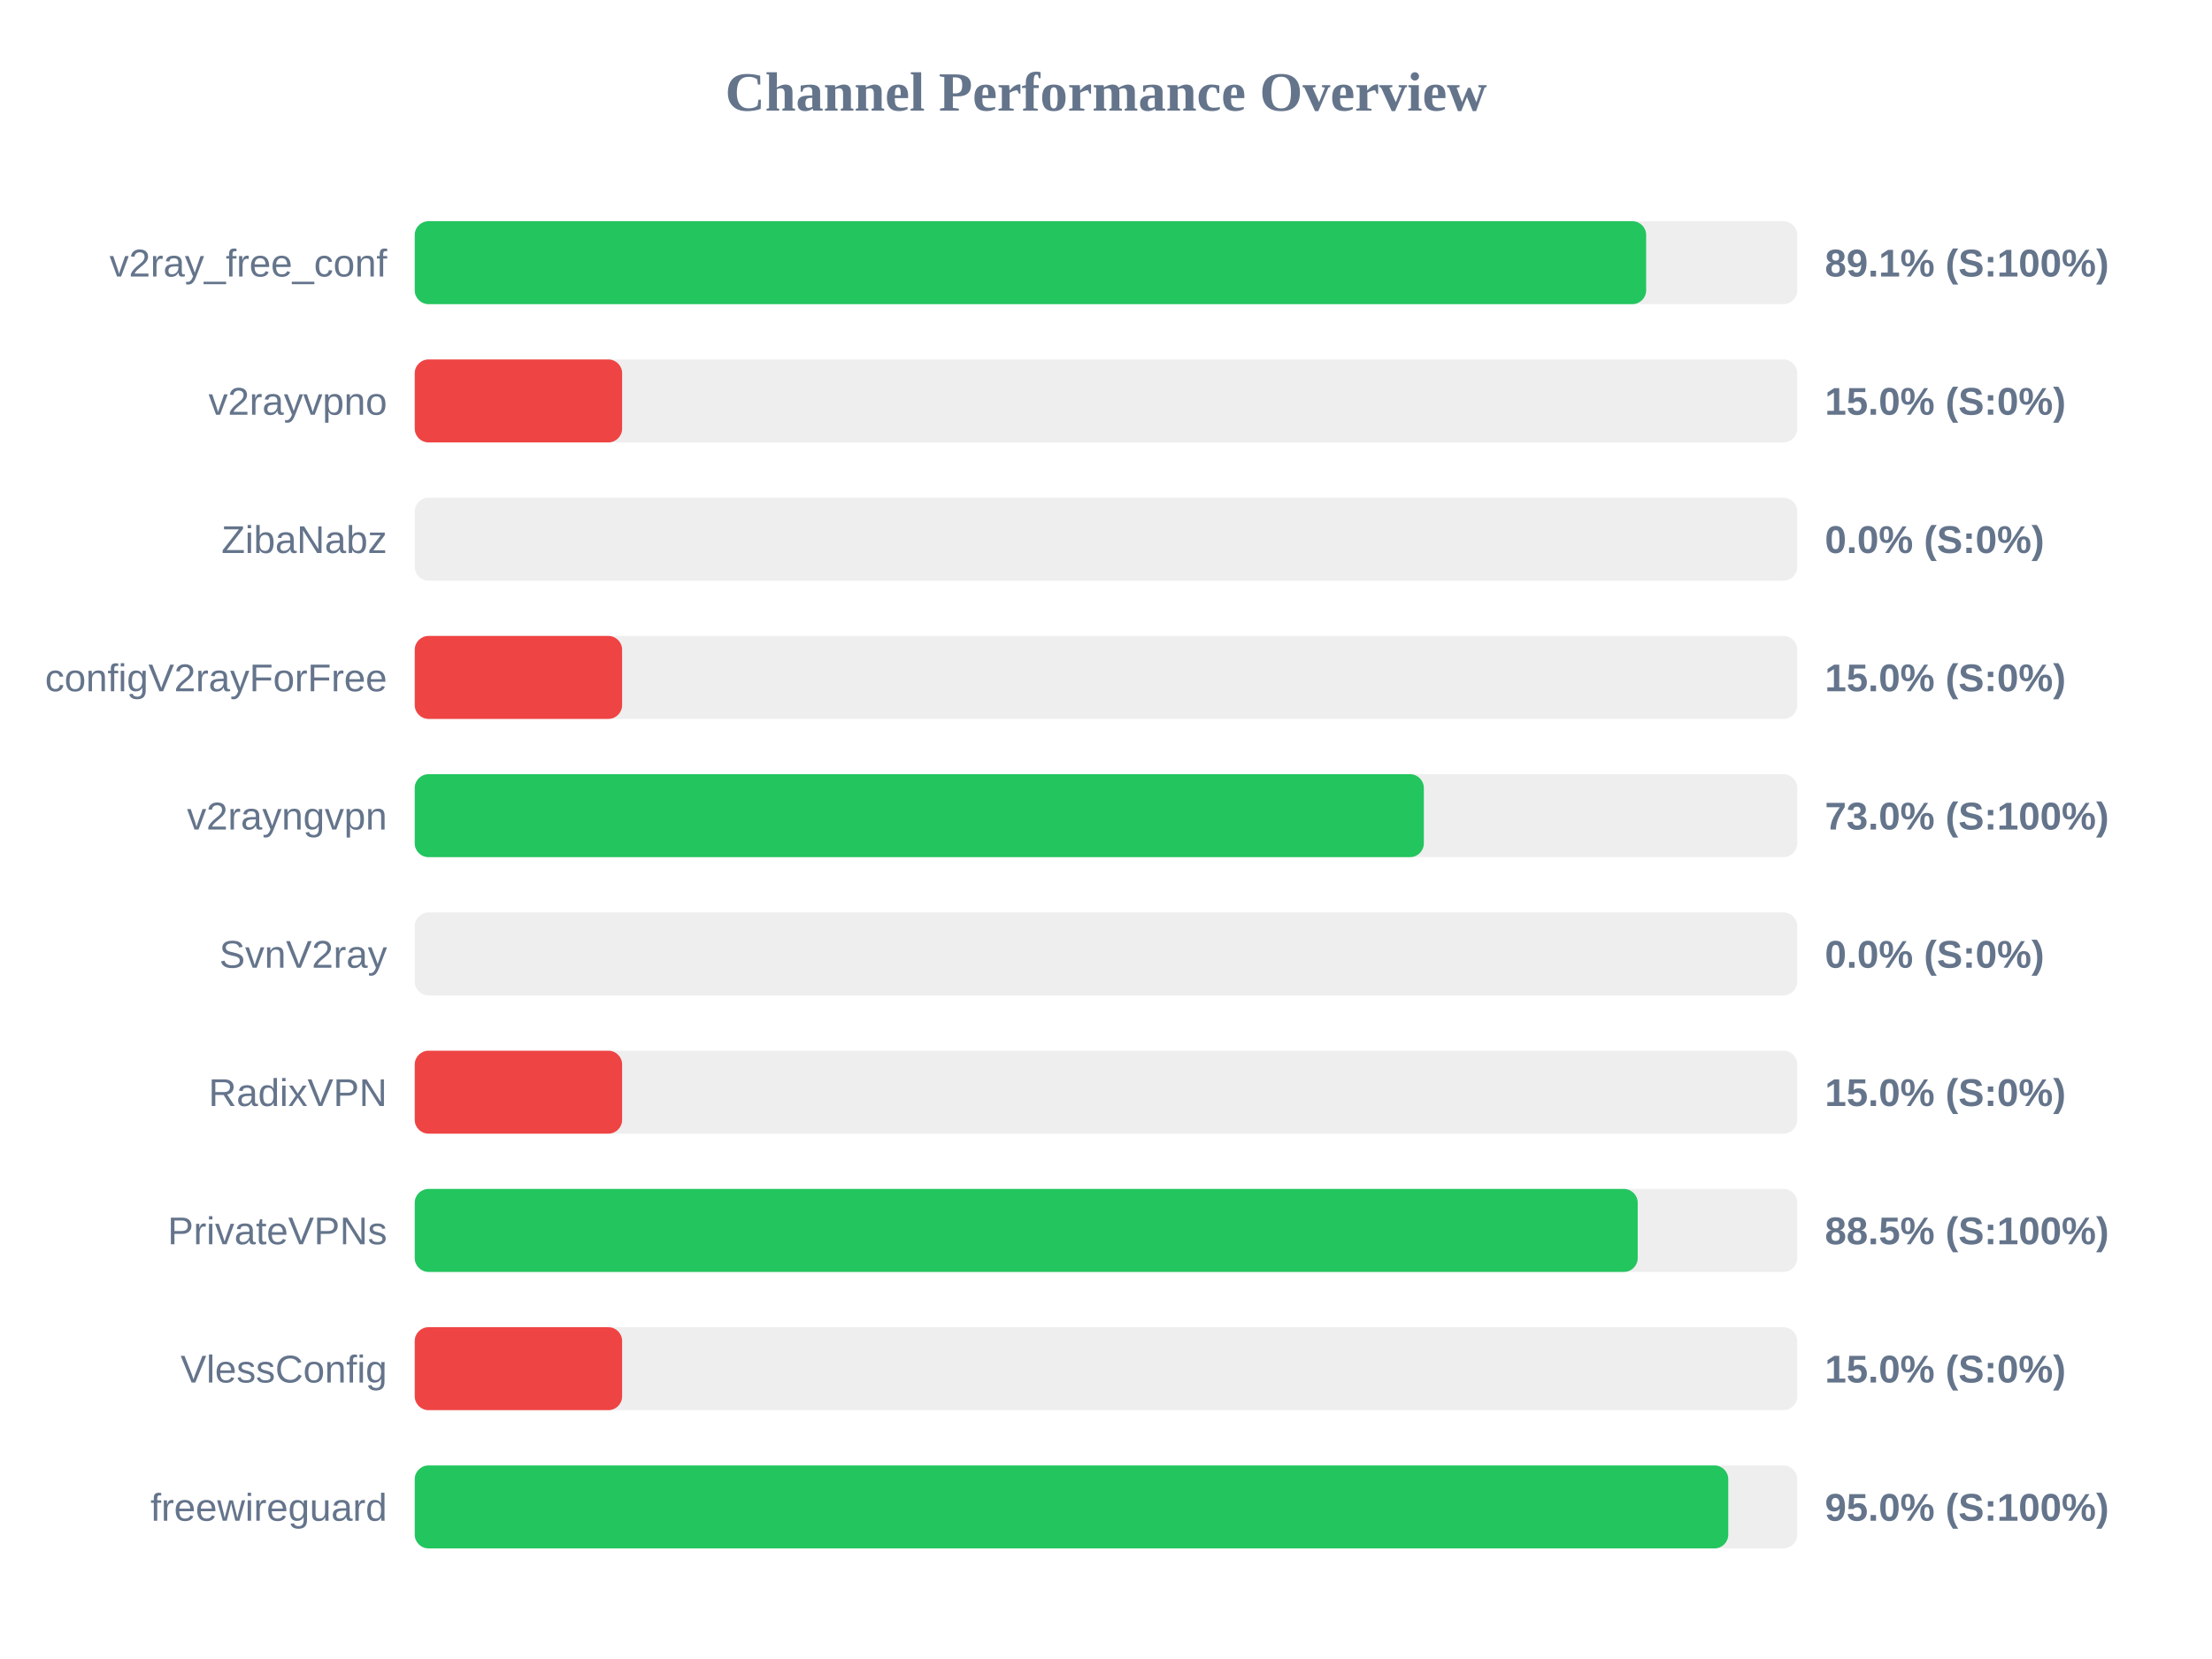
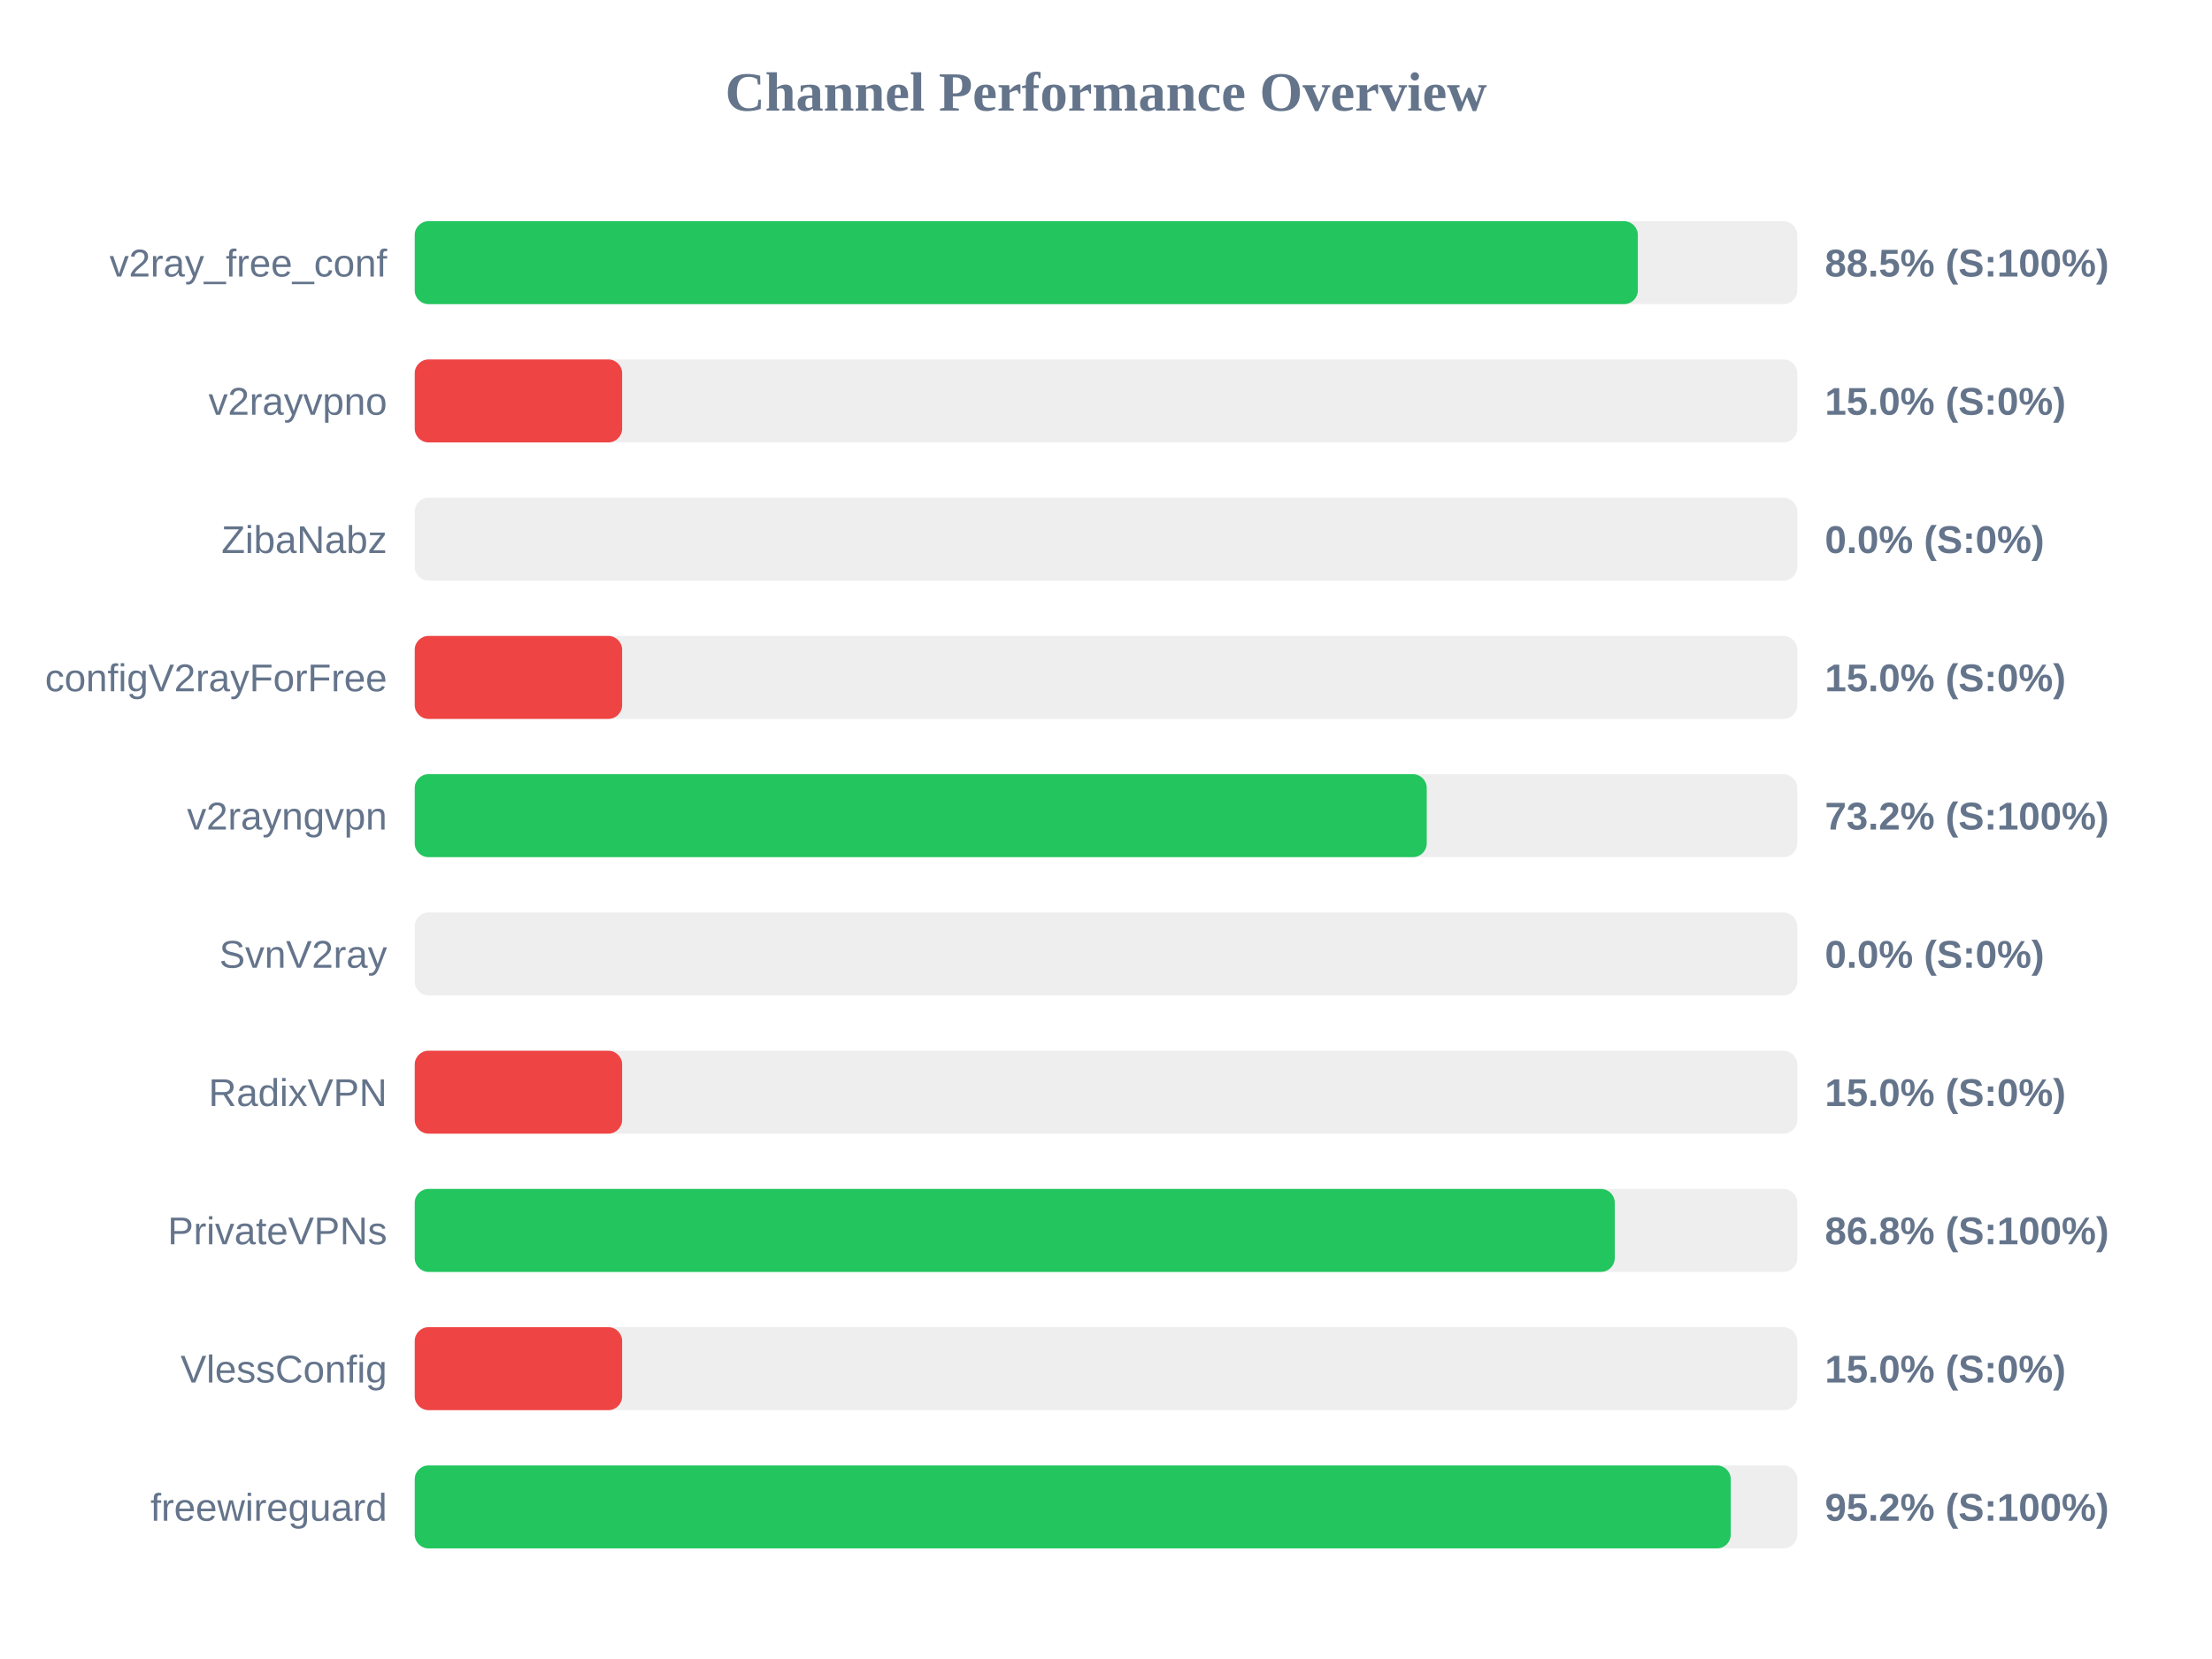
<svg xmlns="http://www.w3.org/2000/svg" width="800" height="600" version="1.1">
  <style>
        .row { font: 14px Arial; fill: #64748b; }
        .score { font: bold 14px Arial; fill: #64748b; }
    </style>
  <text x="400" y="40" text-anchor="middle" font-size="20px" font-weight="bold" fill="#64748b">Channel Performance Overview</text>
  <rect x="150" y="80" width="500" height="30" fill="#eee" rx="5" />
-   <rect x="150" y="80" width="445.35" height="30" fill="#22c55e" rx="5" />
+   <rect x="150" y="80" width="442.35" height="30" fill="#22c55e" rx="5" />
  <text x="140" y="100" text-anchor="end" class="row">v2ray_free_conf</text>
-   <text x="660" y="100" text-anchor="start" class="score">89.1% (S:100%)</text>
+   <text x="660" y="100" text-anchor="start" class="score">88.5% (S:100%)</text>
  <rect x="150" y="130" width="500" height="30" fill="#eee" rx="5" />
  <rect x="150" y="130" width="75.0" height="30" fill="#ef4444" rx="5" />
  <text x="140" y="150" text-anchor="end" class="row">v2rayvpno</text>
  <text x="660" y="150" text-anchor="start" class="score">15.0% (S:0%)</text>
  <rect x="150" y="180" width="500" height="30" fill="#eee" rx="5" />
  <rect x="150" y="180" width="0.0" height="30" fill="#ef4444" rx="5" />
  <text x="140" y="200" text-anchor="end" class="row">ZibaNabz</text>
  <text x="660" y="200" text-anchor="start" class="score">0.0% (S:0%)</text>
  <rect x="150" y="230" width="500" height="30" fill="#eee" rx="5" />
  <rect x="150" y="230" width="75.0" height="30" fill="#ef4444" rx="5" />
  <text x="140" y="250" text-anchor="end" class="row">configV2rayForFree</text>
  <text x="660" y="250" text-anchor="start" class="score">15.0% (S:0%)</text>
  <rect x="150" y="280" width="500" height="30" fill="#eee" rx="5" />
-   <rect x="150" y="280" width="364.95" height="30" fill="#22c55e" rx="5" />
+   <rect x="150" y="280" width="366.0" height="30" fill="#22c55e" rx="5" />
  <text x="140" y="300" text-anchor="end" class="row">v2rayngvpn</text>
-   <text x="660" y="300" text-anchor="start" class="score">73.0% (S:100%)</text>
+   <text x="660" y="300" text-anchor="start" class="score">73.2% (S:100%)</text>
  <rect x="150" y="330" width="500" height="30" fill="#eee" rx="5" />
  <rect x="150" y="330" width="0.0" height="30" fill="#ef4444" rx="5" />
  <text x="140" y="350" text-anchor="end" class="row">SvnV2ray</text>
  <text x="660" y="350" text-anchor="start" class="score">0.0% (S:0%)</text>
  <rect x="150" y="380" width="500" height="30" fill="#eee" rx="5" />
  <rect x="150" y="380" width="75.0" height="30" fill="#ef4444" rx="5" />
  <text x="140" y="400" text-anchor="end" class="row">RadixVPN</text>
  <text x="660" y="400" text-anchor="start" class="score">15.0% (S:0%)</text>
  <rect x="150" y="430" width="500" height="30" fill="#eee" rx="5" />
-   <rect x="150" y="430" width="442.3" height="30" fill="#22c55e" rx="5" />
+   <rect x="150" y="430" width="434.0" height="30" fill="#22c55e" rx="5" />
  <text x="140" y="450" text-anchor="end" class="row">PrivateVPNs</text>
-   <text x="660" y="450" text-anchor="start" class="score">88.5% (S:100%)</text>
+   <text x="660" y="450" text-anchor="start" class="score">86.8% (S:100%)</text>
  <rect x="150" y="480" width="500" height="30" fill="#eee" rx="5" />
  <rect x="150" y="480" width="75.0" height="30" fill="#ef4444" rx="5" />
  <text x="140" y="500" text-anchor="end" class="row">VlessConfig</text>
  <text x="660" y="500" text-anchor="start" class="score">15.0% (S:0%)</text>
  <rect x="150" y="530" width="500" height="30" fill="#eee" rx="5" />
-   <rect x="150" y="530" width="475.05" height="30" fill="#22c55e" rx="5" />
+   <rect x="150" y="530" width="475.95" height="30" fill="#22c55e" rx="5" />
  <text x="140" y="550" text-anchor="end" class="row">freewireguard</text>
-   <text x="660" y="550" text-anchor="start" class="score">95.0% (S:100%)</text>
+   <text x="660" y="550" text-anchor="start" class="score">95.2% (S:100%)</text>
</svg>
